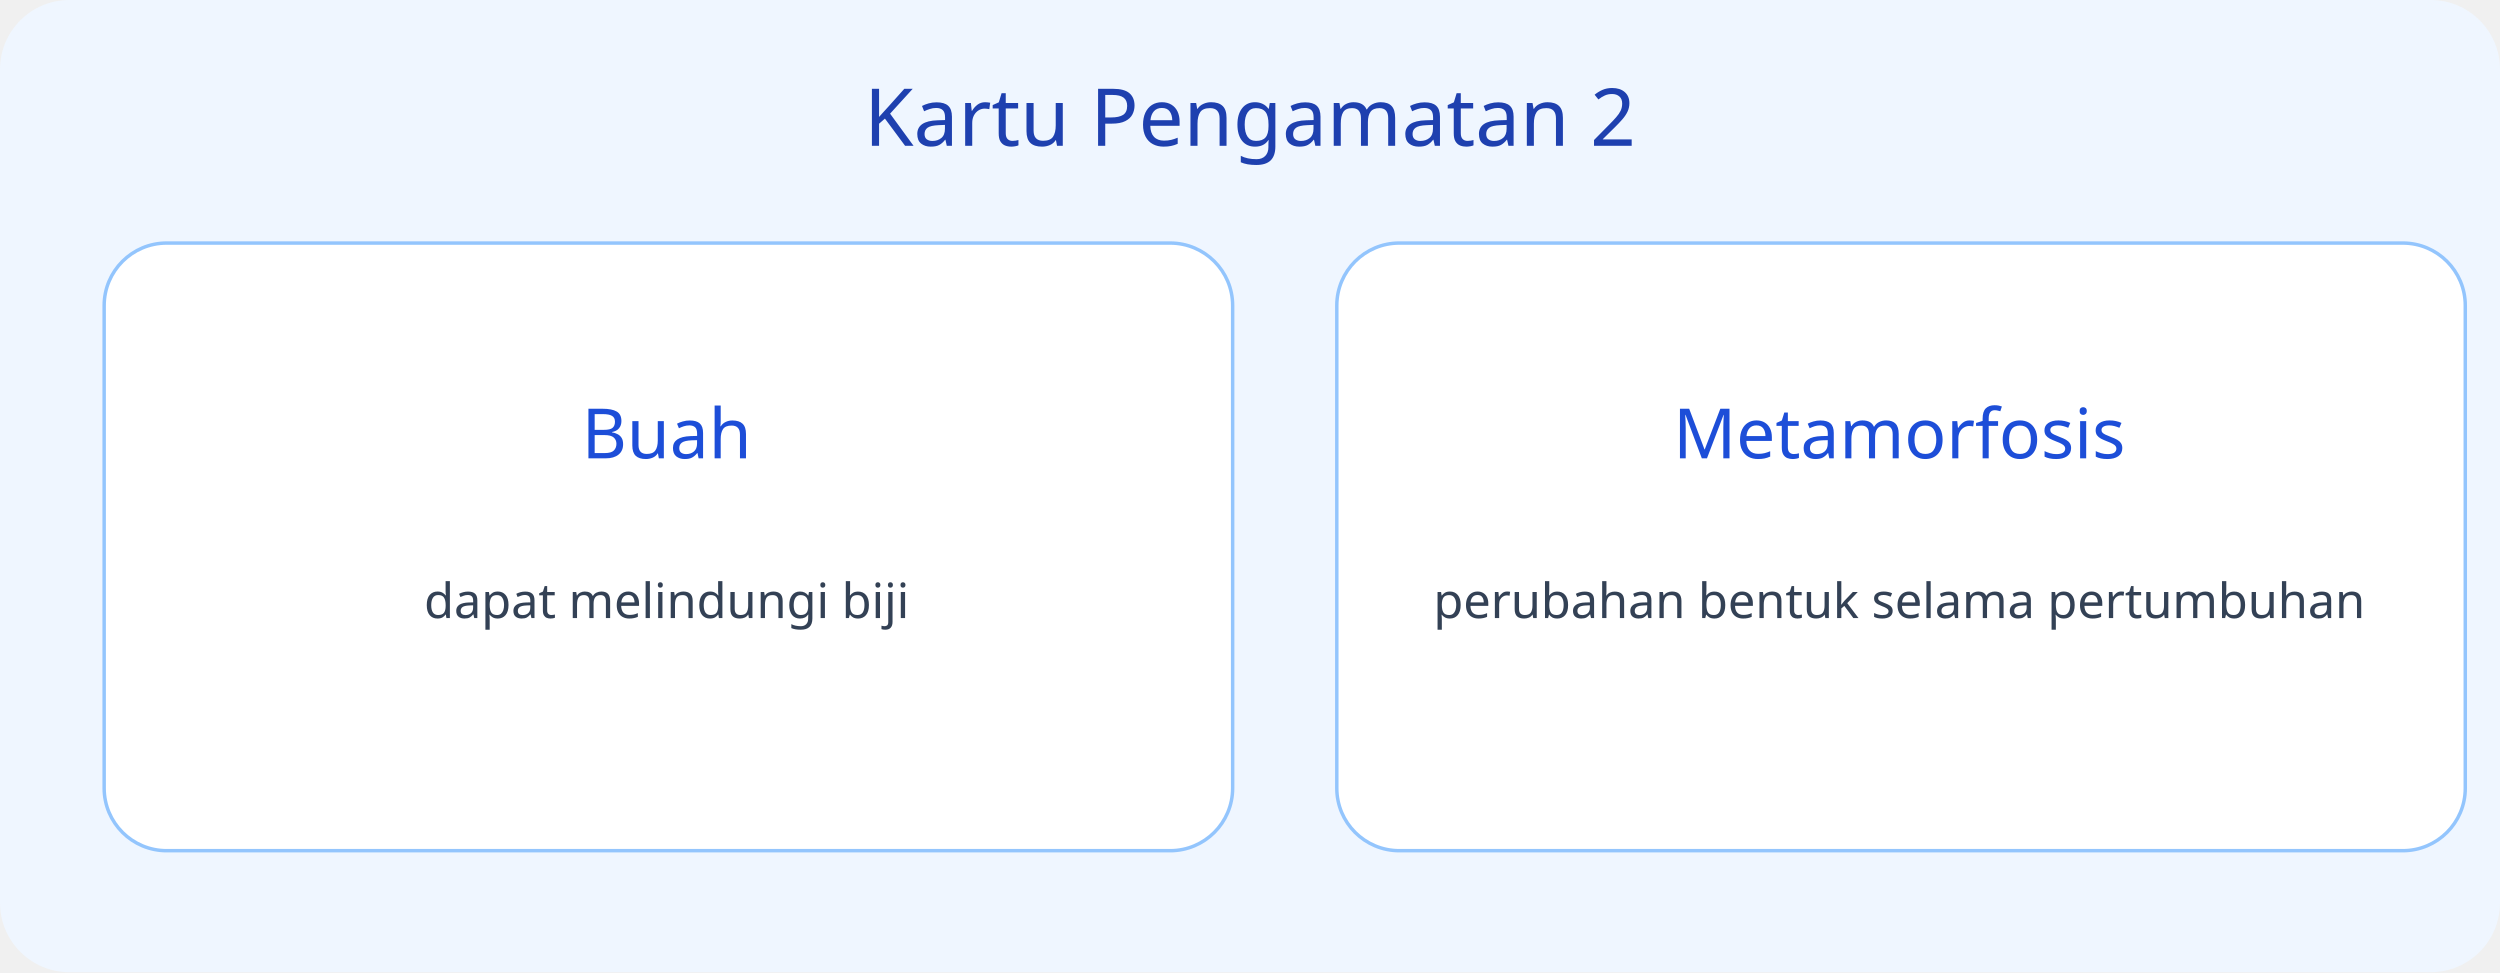
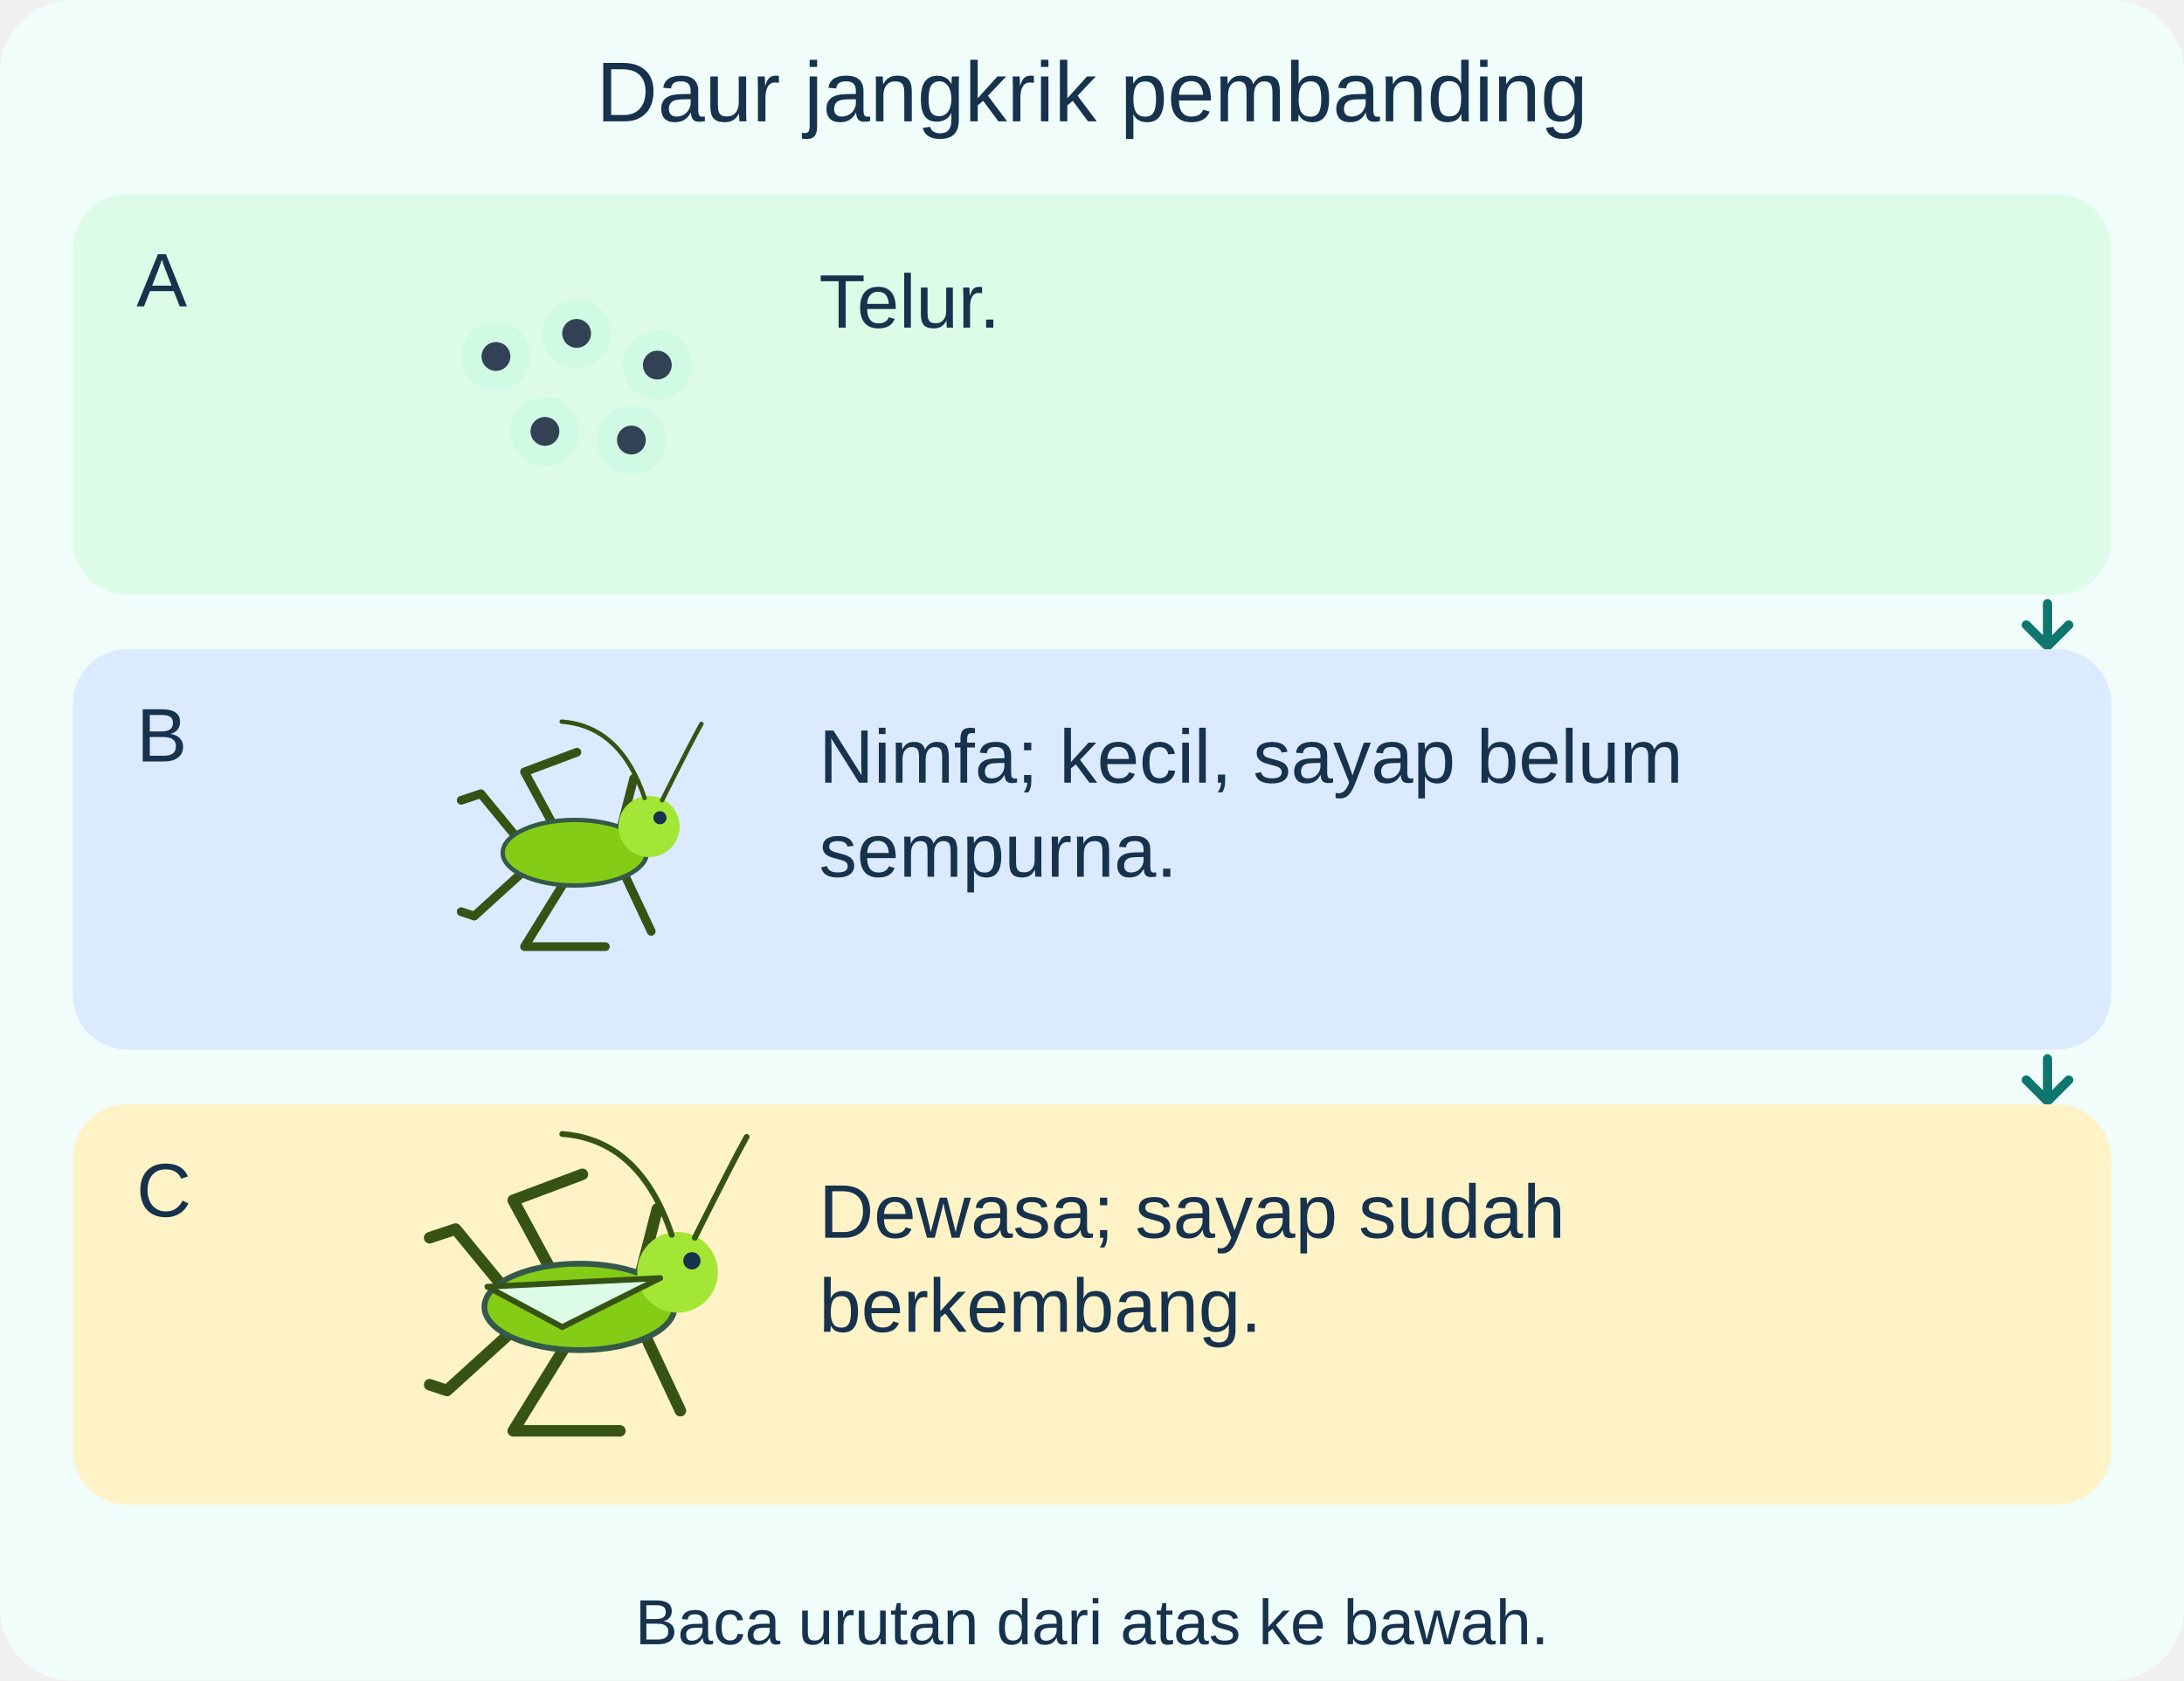
- <svg xmlns="http://www.w3.org/2000/svg" viewBox="0 0 720 280">
-   <rect width="720" height="280" rx="20" fill="#eff6ff" />
-   <text x="360" y="42" font-size="23" text-anchor="middle" font-family="sans-serif" fill="#1e40af">Kartu Pengamatan 2</text>
-   <rect x="30" y="70" width="325" height="175" rx="18" fill="white" stroke="#93c5fd" />
-   <text x="192" y="132" font-size="20" text-anchor="middle" font-family="sans-serif" fill="#1d4ed8">Buah</text>
-   <text x="192" y="178" font-size="14" text-anchor="middle" font-family="sans-serif" fill="#334155">dapat melindungi biji</text>
-   <rect x="385" y="70" width="325" height="175" rx="18" fill="white" stroke="#93c5fd" />
-   <text x="547" y="132" font-size="20" text-anchor="middle" font-family="sans-serif" fill="#1d4ed8">Metamorfosis</text>
-   <text x="547" y="178" font-size="14" text-anchor="middle" font-family="sans-serif" fill="#334155">perubahan bentuk selama pertumbuhan</text>
+ <svg xmlns="http://www.w3.org/2000/svg" viewBox="0 0 720 554" role="img" aria-labelledby="title desc">
+   <g font-family="Arial, sans-serif">
+     <rect x="0" y="0" width="720" height="554" rx="24" fill="#f0fdfa" />
+     <text x="360" y="40" font-size="28" text-anchor="middle" fill="#17324d">Daur jangkrik pembanding</text>
+     <rect x="24" y="64" width="672" height="132" rx="18" fill="#dcfce7" />
+     <text x="45" y="101" font-size="25" text-anchor="start" fill="#17324d">A</text>
+     <g transform="translate(135 70) scale(.95)">
+       <circle cx="30" cy="50" r="12" fill="#d1fae5" />
+       <circle cx="30" cy="50" r="5" fill="#334155" />
+       <circle cx="58" cy="42" r="12" fill="#d1fae5" />
+       <circle cx="58" cy="42" r="5" fill="#334155" />
+       <circle cx="86" cy="53" r="12" fill="#d1fae5" />
+       <circle cx="86" cy="53" r="5" fill="#334155" />
+       <circle cx="47" cy="76" r="12" fill="#d1fae5" />
+       <circle cx="47" cy="76" r="5" fill="#334155" />
+       <circle cx="77" cy="79" r="12" fill="#d1fae5" />
+       <circle cx="77" cy="79" r="5" fill="#334155" />
+     </g>
+     <text x="270" y="108" font-size="25" text-anchor="start" fill="#17324d">Telur.</text>
+     <path d="M675 199 L675 212 M668 206 L675 213 L682 206" fill="none" stroke="#0f766e" stroke-width="3" stroke-linecap="round" stroke-linejoin="round" />
+     <rect x="24" y="214" width="672" height="132" rx="18" fill="#dbeafe" />
+     <text x="45" y="251" font-size="25" text-anchor="start" fill="#17324d">B</text>
+     <g transform="translate(147 235) scale(.72)">
+       <path d="M39 65 L16 37 L7 40 M56 64 L36 27 L60 18 M78 61 L86 30 M35 73 L13 93 L7 91 M57 73 L36 107 L73 107 M79 68 L94 100" fill="none" stroke="#365314" stroke-width="4" stroke-linecap="round" stroke-linejoin="round" />
+       <ellipse cx="59" cy="64" rx="33" ry="15" fill="#84cc16" stroke="#34594a" stroke-width="2" />
+       <circle cx="93" cy="52" r="14" fill="#a3e635" />
+       <circle cx="98" cy="48" r="3" fill="#17324d" />
+       <path d="M91 39 Q80 6 53 4 M99 40 Q113 12 117 5" fill="none" stroke="#365314" stroke-width="2" stroke-linecap="round" stroke-linejoin="round" />
+     </g>
+     <text x="270" y="258" font-size="25" text-anchor="start" fill="#17324d">Nimfa; kecil, sayap belum</text>
+     <text x="270" y="289" font-size="25" text-anchor="start" fill="#17324d">sempurna.</text>
+     <path d="M675 349 L675 362 M668 356 L675 363 L682 356" fill="none" stroke="#0f766e" stroke-width="3" stroke-linecap="round" stroke-linejoin="round" />
+     <rect x="24" y="364" width="672" height="132" rx="18" fill="#fef3c7" />
+     <text x="45" y="401" font-size="25" text-anchor="start" fill="#17324d">C</text>
+     <g transform="translate(135 370) scale(.95)">
+       <path d="M39 65 L16 37 L7 40 M56 64 L36 27 L60 18 M78 61 L86 30 M35 73 L13 93 L7 91 M57 73 L36 107 L73 107 M79 68 L94 100" fill="none" stroke="#365314" stroke-width="4" stroke-linecap="round" stroke-linejoin="round" />
+       <ellipse cx="59" cy="64" rx="33" ry="15" fill="#84cc16" stroke="#34594a" stroke-width="2" />
+       <circle cx="93" cy="52" r="14" fill="#a3e635" />
+       <circle cx="98" cy="48" r="3" fill="#17324d" />
+       <path d="M91 39 Q80 6 53 4 M99 40 Q113 12 117 5" fill="none" stroke="#365314" stroke-width="2" stroke-linecap="round" stroke-linejoin="round" />
+       <path d="M27 57 L87 54 L53 71 Z" fill="#dcfce7" stroke="#365314" stroke-width="2" stroke-linecap="round" stroke-linejoin="round" />
+     </g>
+     <text x="270" y="408" font-size="25" text-anchor="start" fill="#17324d">Dewasa; sayap sudah</text>
+     <text x="270" y="439" font-size="25" text-anchor="start" fill="#17324d">berkembang.</text>
+     <text x="360" y="542" font-size="21" text-anchor="middle" fill="#17324d">Baca urutan dari atas ke bawah.</text>
+   </g>
</svg>
